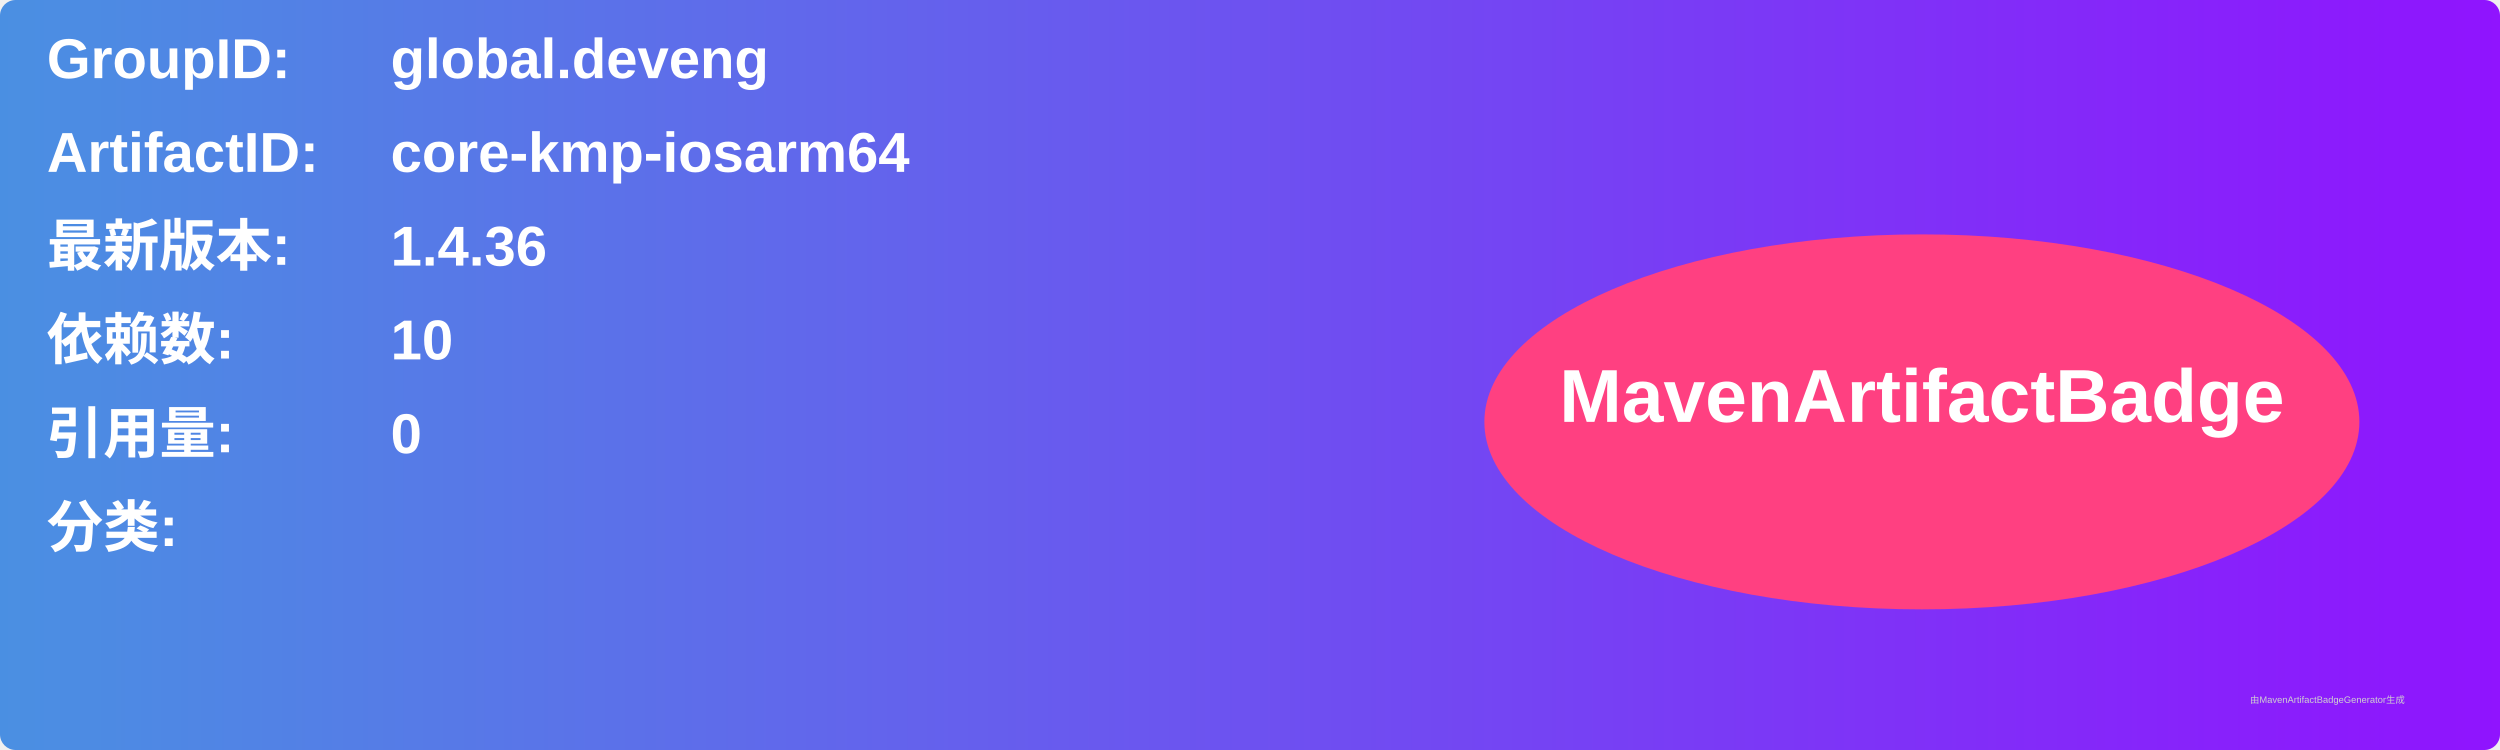
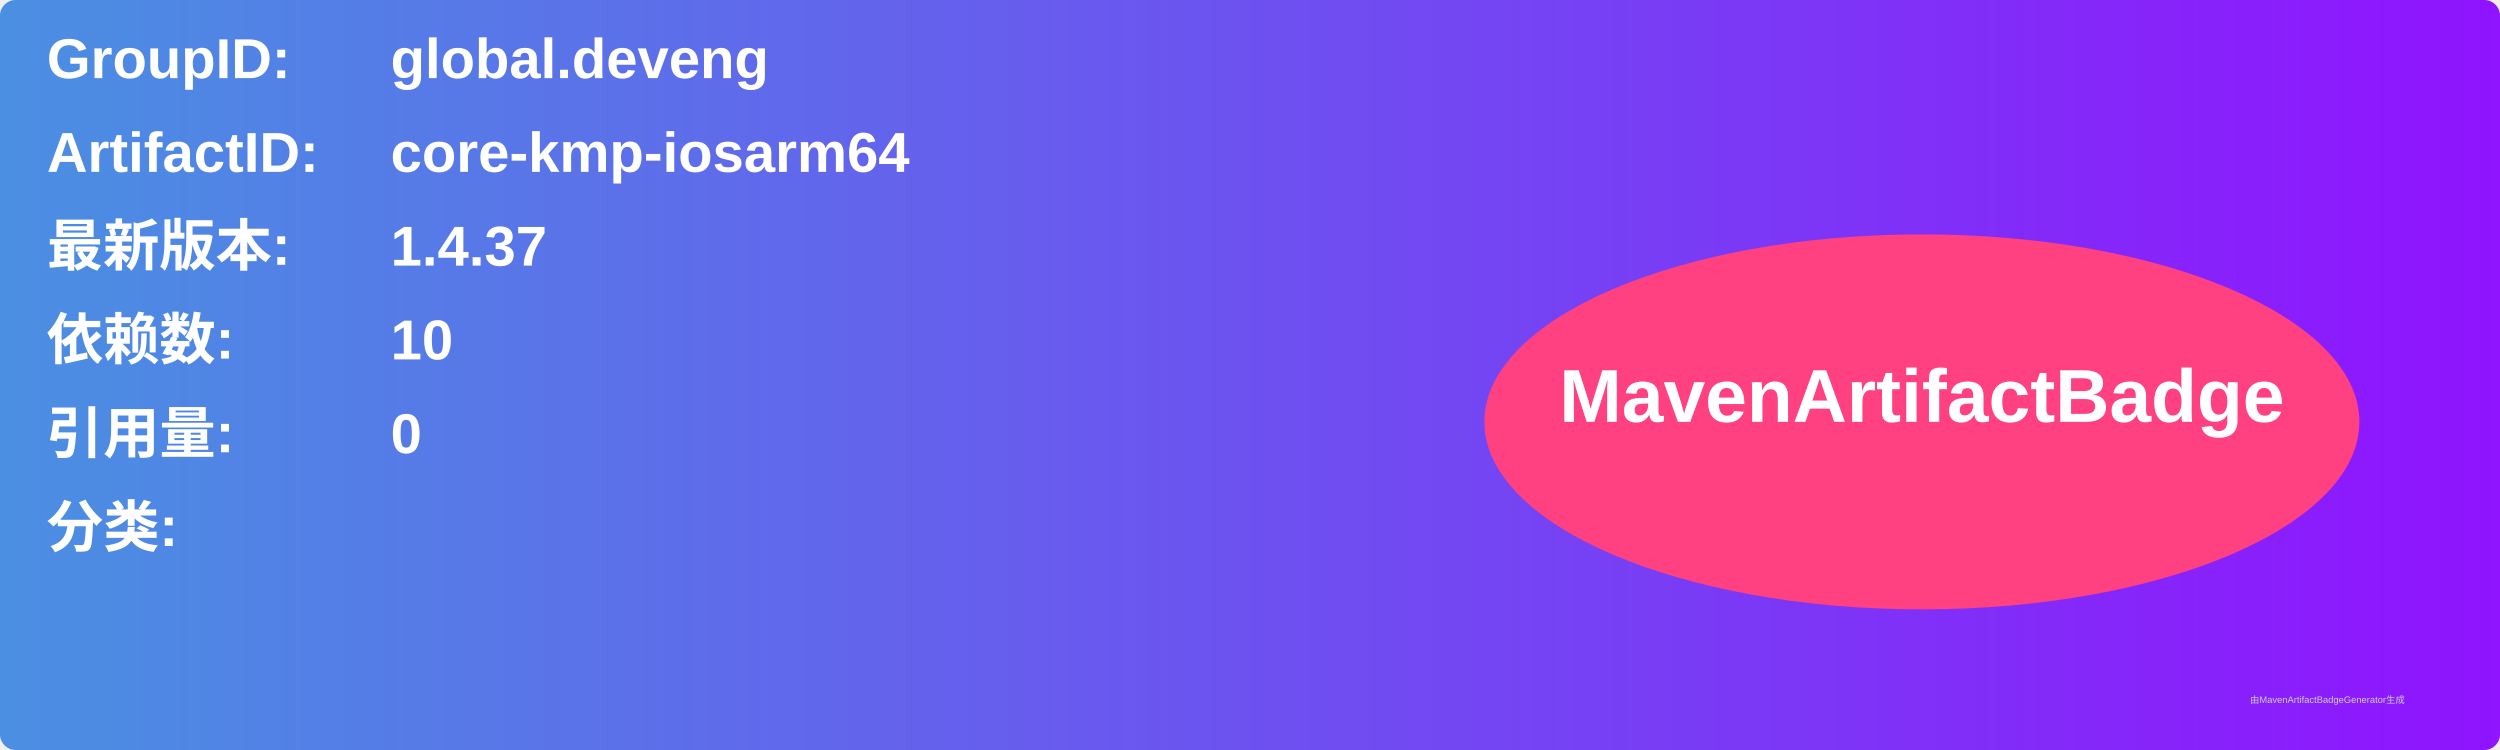
<svg xmlns="http://www.w3.org/2000/svg" width="800" height="240" viewBox="0 0 800 240">
  <linearGradient id="grad" x1="0%" y1="0%" x2="100%" y2="0%">
    <stop offset="0%" stop-color="#4a90e2" />
    <stop offset="100%" stop-color="#9013fe" />
  </linearGradient>
  <rect width="100%" height="100%" rx="5" ry="5" fill="url(#grad)" />
  <g transform="translate(15, 15)">
    <text x="0" y="10" font-family="Arial" font-size="18" fill="white" font-weight="bold" width="260">GroupID:</text>
    <text x="110" y="10" font-family="Arial" font-size="18" fill="white" font-weight="bold" width="460">global.deveng</text>
    <text x="0" y="40" font-family="Arial" font-size="18" fill="white" font-weight="bold" width="260">ArtifactID:</text>
    <text x="110" y="40" font-family="Arial" font-size="18" fill="white" font-weight="bold" width="460">core-kmp-iosarm64</text>
    <text x="0" y="70" font-family="Arial" font-size="18" fill="white" font-weight="bold">最新版本:</text>
    <text x="110" y="70" font-family="Arial" font-size="18" fill="white" font-weight="bold">
-       <tspan font-weight="bold">1.4.36</tspan>
+       <tspan font-weight="bold">1.4.37</tspan>
    </text>
    <text x="0" y="100" font-family="Arial" font-size="18" fill="white" font-weight="bold">依赖数: </text>
    <text x="110" y="100" font-family="Arial" font-size="18" fill="white">
      <tspan font-weight="bold">10</tspan>
    </text>
    <text x="0" y="130" font-family="Arial" font-size="18" fill="white" font-weight="bold">引用量: </text>
    <text x="110" y="130" font-family="Arial" font-size="18" fill="white">
      <tspan font-weight="bold">0</tspan>
    </text>
    <text x="0" y="160" font-family="Arial" font-size="18" fill="white" font-weight="bold">分类:</text>
    <text x="10" y="190" font-family="Arial" font-size="10" fill="white">
      <tspan font-weight="bold" />
    </text>
    <ellipse cx="600" cy="120" rx="140" ry="60" fill="#ff4081" />
    <text x="600" y="120" text-anchor="middle" font-family="Arial" font-size="24" fill="white" font-weight="bold">MavenArtifactBadge</text>
  </g>
  <text x="720" y="225" font-family="Arial" font-size="3" fill="#d0d0d0">由MavenArtifactBadgeGenerator生成</text>
</svg>
